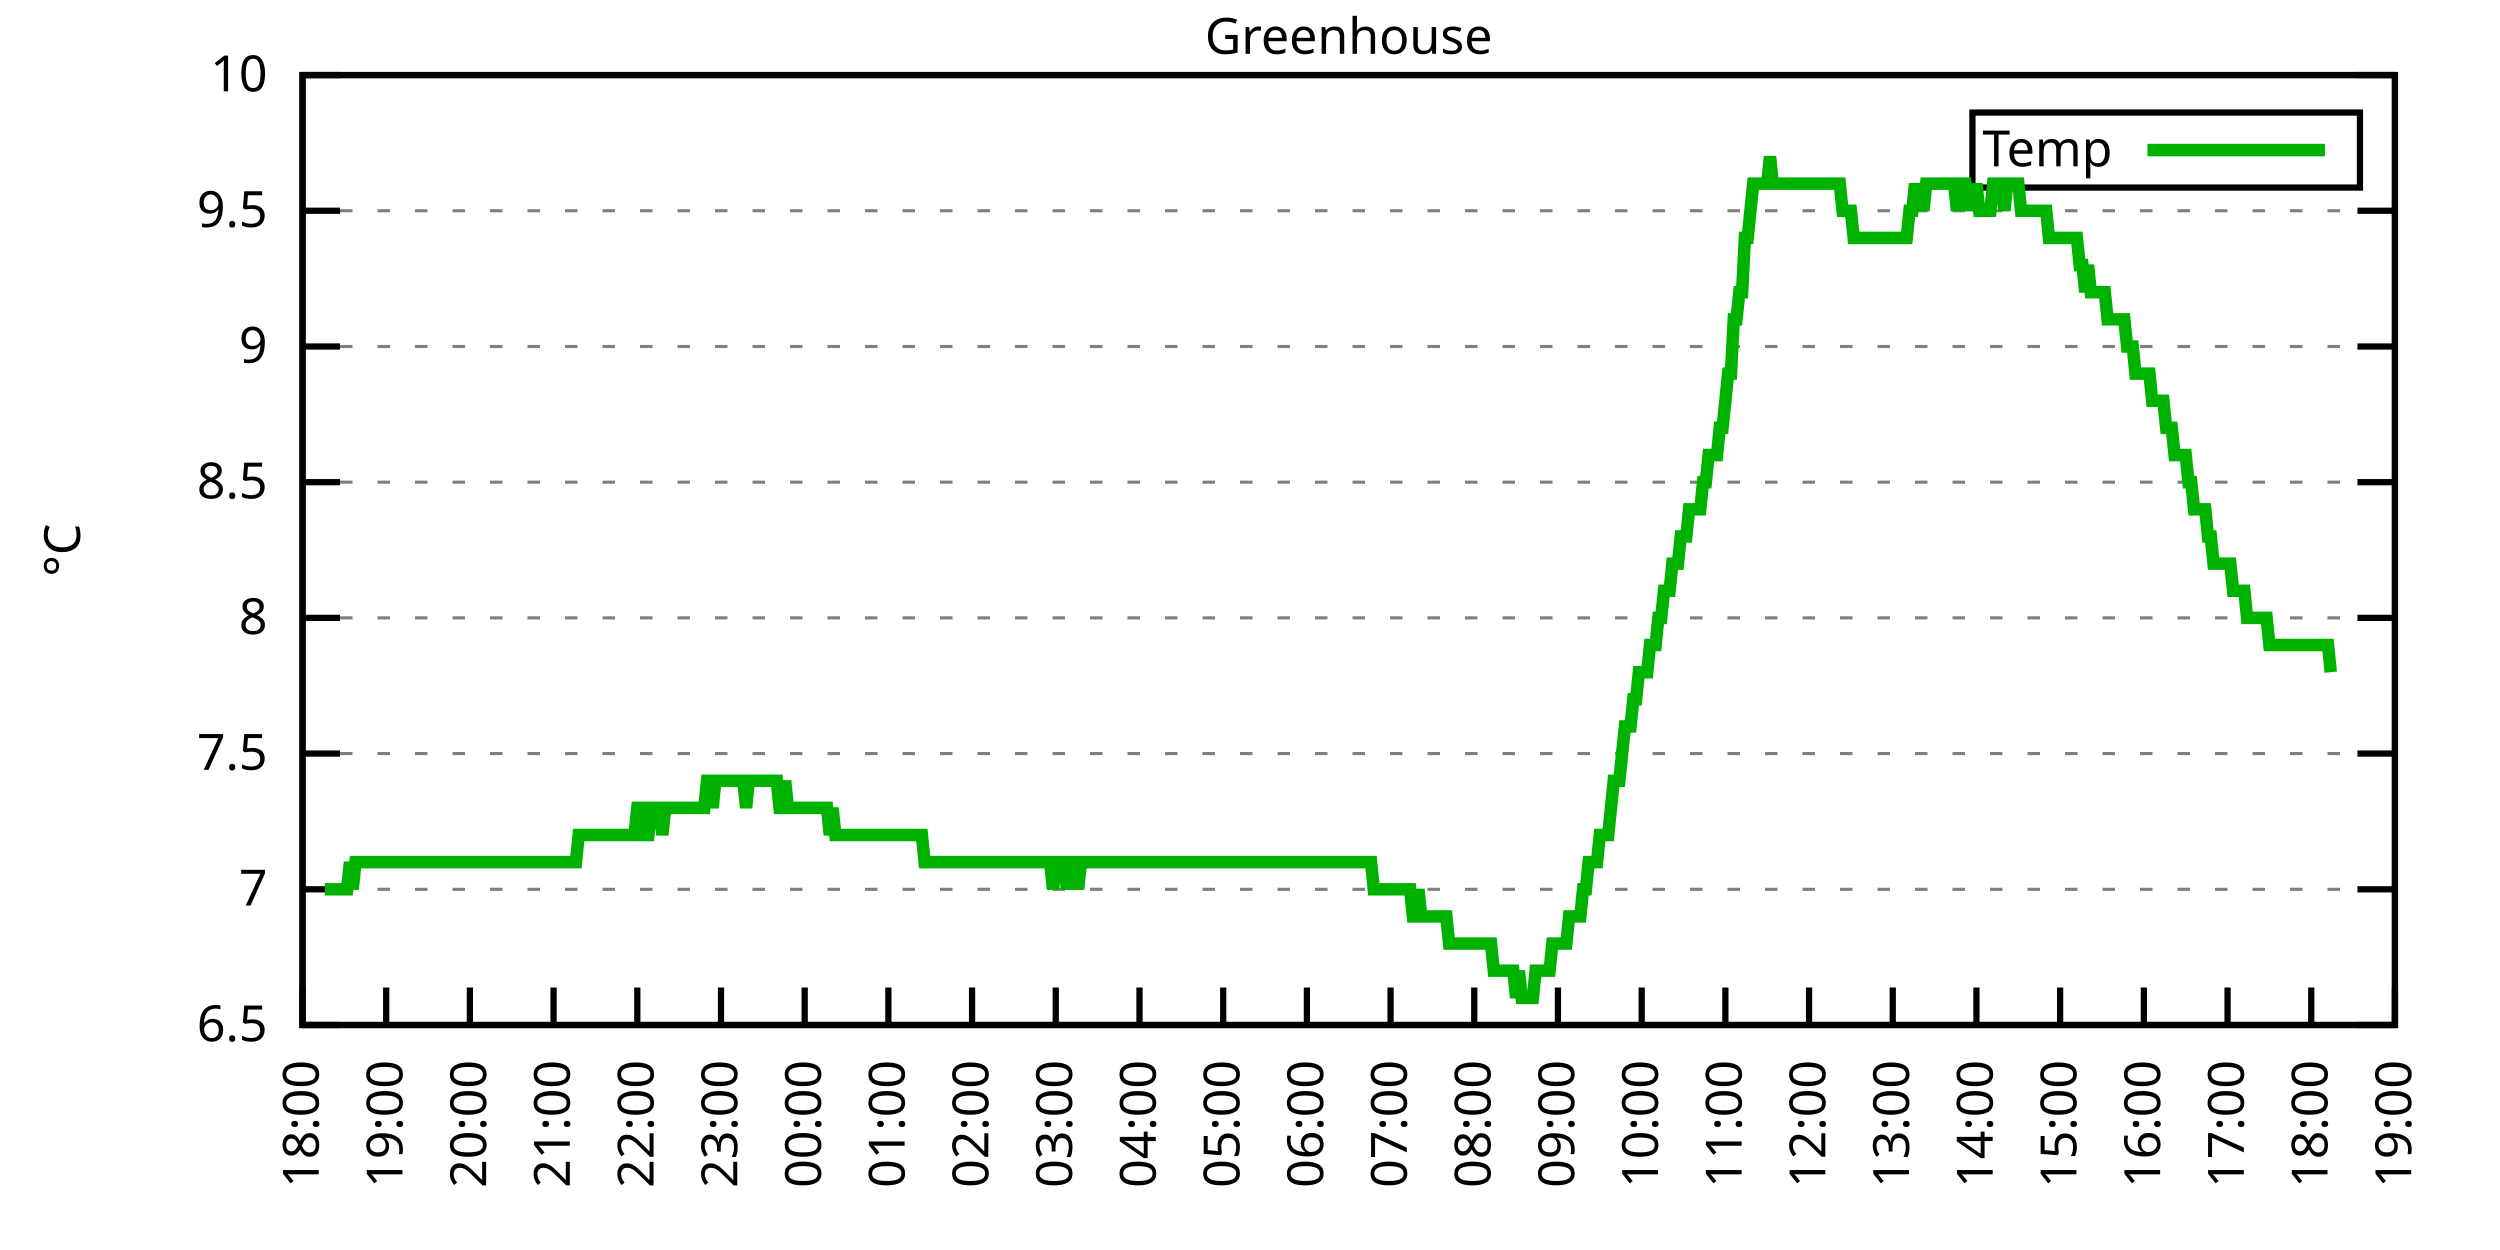
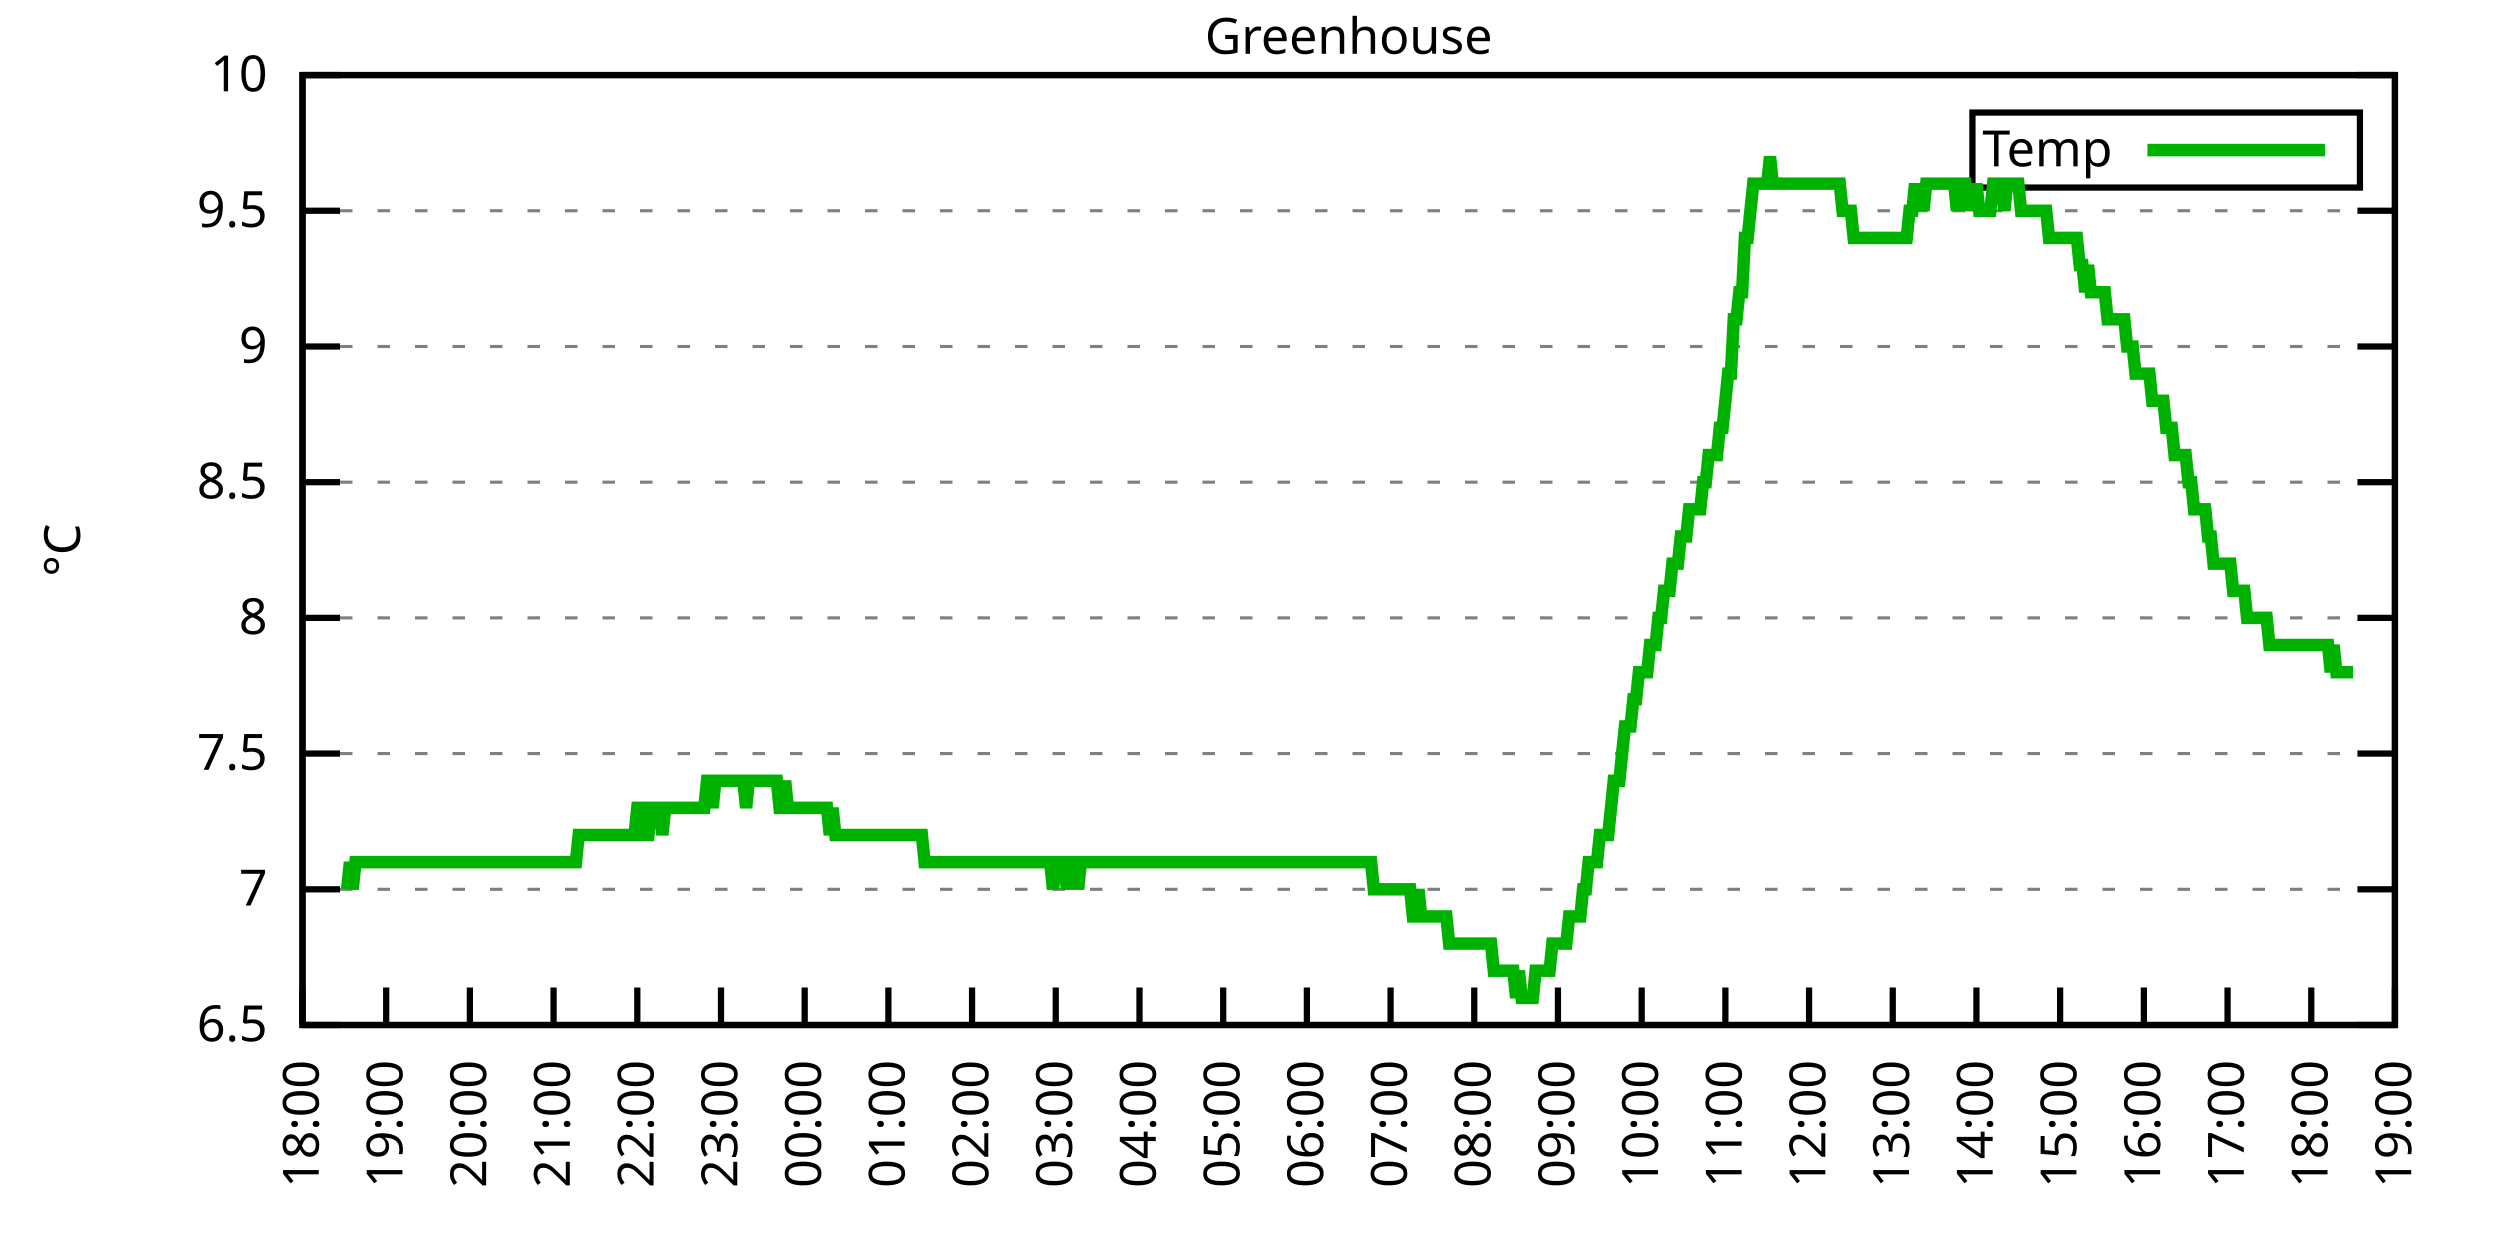
<svg xmlns="http://www.w3.org/2000/svg" xmlns:xlink="http://www.w3.org/1999/xlink" width="400" height="200" viewBox="0 0 400 200">
  <g id="gnuplot_canvas">
    <rect x="0" y="0" width="400" height="200" fill="none" />
    <defs>
      <circle id="gpDot" r="0.5" stroke-width="0.5" stroke="currentColor" />
      <path id="gpPt0" stroke-width="0.333" stroke="currentColor" d="M-1,0 h2 M0,-1 v2" />
      <path id="gpPt1" stroke-width="0.333" stroke="currentColor" d="M-1,-1 L1,1 M1,-1 L-1,1" />
      <path id="gpPt2" stroke-width="0.333" stroke="currentColor" d="M-1,0 L1,0 M0,-1 L0,1 M-1,-1 L1,1 M-1,1 L1,-1" />
      <rect id="gpPt3" stroke-width="0.333" stroke="currentColor" x="-1" y="-1" width="2" height="2" />
      <rect id="gpPt4" stroke-width="0.333" stroke="currentColor" fill="currentColor" x="-1" y="-1" width="2" height="2" />
      <circle id="gpPt5" stroke-width="0.333" stroke="currentColor" cx="0" cy="0" r="1" />
      <use xlink:href="#gpPt5" id="gpPt6" fill="currentColor" stroke="none" />
      <path id="gpPt7" stroke-width="0.333" stroke="currentColor" d="M0,-1.33 L-1.33,0.67 L1.33,0.67 z" />
      <use xlink:href="#gpPt7" id="gpPt8" fill="currentColor" stroke="none" />
      <use xlink:href="#gpPt7" id="gpPt9" stroke="currentColor" transform="rotate(180)" />
      <use xlink:href="#gpPt9" id="gpPt10" fill="currentColor" stroke="none" />
      <use xlink:href="#gpPt3" id="gpPt11" stroke="currentColor" transform="rotate(45)" />
      <use xlink:href="#gpPt11" id="gpPt12" fill="currentColor" stroke="none" />
      <path id="gpPt13" stroke-width="0.333" stroke="currentColor" d="M0,1.330 L1.265,0.411 L0.782,-1.067 L-0.782,-1.076 L-1.265,0.411 z" />
      <use xlink:href="#gpPt13" id="gpPt14" fill="currentColor" stroke="none" />
      <filter id="textbox" filterUnits="objectBoundingBox" x="0" y="0" height="1" width="1">
        <feFlood flood-color="white" flood-opacity="1" result="bgnd" />
        <feComposite in="SourceGraphic" in2="bgnd" operator="atop" />
      </filter>
      <filter id="greybox" filterUnits="objectBoundingBox" x="0" y="0" height="1" width="1">
        <feFlood flood-color="lightgrey" flood-opacity="1" result="grey" />
        <feComposite in="SourceGraphic" in2="grey" operator="atop" />
      </filter>
    </defs>
    <g fill="none" color="white" stroke="currentColor" stroke-width="1.00" stroke-linecap="butt" stroke-linejoin="miter">
</g>
    <g fill="none" color="black" stroke="currentColor" stroke-width="1.00" stroke-linecap="butt" stroke-linejoin="miter">
      <g stroke="none" shape-rendering="crispEdges">
        <polygon fill="rgb(255, 255, 255)" points="48.40,164.00 383.18,164.00 383.18,12.02 48.40,12.02 " />
      </g>
    </g>
    <g fill="none" color="black" stroke="currentColor" stroke-width="1.00" stroke-linecap="butt" stroke-linejoin="miter">
</g>
    <g fill="none" color="black" stroke="black" stroke-width="0.50" stroke-linecap="butt" stroke-linejoin="miter">
</g>
    <g fill="none" color="gray" stroke="currentColor" stroke-width="0.50" stroke-linecap="butt" stroke-linejoin="miter">
      <path stroke="gray" stroke-dasharray="2,4" class="gridline" d="M48.40,164.00 L383.19,164.00  " />
    </g>
    <g fill="none" color="gray" stroke="gray" stroke-width="1.00" stroke-linecap="butt" stroke-linejoin="miter">
</g>
    <g fill="none" color="black" stroke="currentColor" stroke-width="1.00" stroke-linecap="butt" stroke-linejoin="miter">
      <path stroke="black" d="M48.40,164.00 L54.40,164.00 M383.19,164.00 L377.19,164.00  " />
      <g transform="translate(42.80,166.60)" stroke="none" fill="black" font-family="Sans" font-size="8.00" text-anchor="end">
        <text>
          <tspan font-family="Sans"> 6.5</tspan>
        </text>
      </g>
    </g>
    <g fill="none" color="black" stroke="currentColor" stroke-width="1.00" stroke-linecap="butt" stroke-linejoin="miter">
</g>
    <g fill="none" color="black" stroke="black" stroke-width="0.50" stroke-linecap="butt" stroke-linejoin="miter">
</g>
    <g fill="none" color="gray" stroke="currentColor" stroke-width="0.50" stroke-linecap="butt" stroke-linejoin="miter">
      <path stroke="gray" stroke-dasharray="2,4" class="gridline" d="M48.40,142.29 L383.19,142.29  " />
    </g>
    <g fill="none" color="gray" stroke="gray" stroke-width="1.00" stroke-linecap="butt" stroke-linejoin="miter">
</g>
    <g fill="none" color="black" stroke="currentColor" stroke-width="1.00" stroke-linecap="butt" stroke-linejoin="miter">
      <path stroke="black" d="M48.40,142.29 L54.40,142.29 M383.19,142.29 L377.19,142.29  " />
      <g transform="translate(42.80,144.89)" stroke="none" fill="black" font-family="Sans" font-size="8.00" text-anchor="end">
        <text>
          <tspan font-family="Sans"> 7</tspan>
        </text>
      </g>
    </g>
    <g fill="none" color="black" stroke="currentColor" stroke-width="1.00" stroke-linecap="butt" stroke-linejoin="miter">
</g>
    <g fill="none" color="black" stroke="black" stroke-width="0.50" stroke-linecap="butt" stroke-linejoin="miter">
</g>
    <g fill="none" color="gray" stroke="currentColor" stroke-width="0.50" stroke-linecap="butt" stroke-linejoin="miter">
      <path stroke="gray" stroke-dasharray="2,4" class="gridline" d="M48.40,120.57 L383.19,120.57  " />
    </g>
    <g fill="none" color="gray" stroke="gray" stroke-width="1.00" stroke-linecap="butt" stroke-linejoin="miter">
</g>
    <g fill="none" color="black" stroke="currentColor" stroke-width="1.00" stroke-linecap="butt" stroke-linejoin="miter">
      <path stroke="black" d="M48.40,120.57 L54.40,120.57 M383.19,120.57 L377.19,120.57  " />
      <g transform="translate(42.80,123.17)" stroke="none" fill="black" font-family="Sans" font-size="8.00" text-anchor="end">
        <text>
          <tspan font-family="Sans"> 7.5</tspan>
        </text>
      </g>
    </g>
    <g fill="none" color="black" stroke="currentColor" stroke-width="1.00" stroke-linecap="butt" stroke-linejoin="miter">
</g>
    <g fill="none" color="black" stroke="black" stroke-width="0.50" stroke-linecap="butt" stroke-linejoin="miter">
</g>
    <g fill="none" color="gray" stroke="currentColor" stroke-width="0.50" stroke-linecap="butt" stroke-linejoin="miter">
      <path stroke="gray" stroke-dasharray="2,4" class="gridline" d="M48.40,98.86 L383.19,98.86  " />
    </g>
    <g fill="none" color="gray" stroke="gray" stroke-width="1.00" stroke-linecap="butt" stroke-linejoin="miter">
</g>
    <g fill="none" color="black" stroke="currentColor" stroke-width="1.00" stroke-linecap="butt" stroke-linejoin="miter">
      <path stroke="black" d="M48.40,98.86 L54.40,98.86 M383.19,98.86 L377.19,98.86  " />
      <g transform="translate(42.80,101.46)" stroke="none" fill="black" font-family="Sans" font-size="8.00" text-anchor="end">
        <text>
          <tspan font-family="Sans"> 8</tspan>
        </text>
      </g>
    </g>
    <g fill="none" color="black" stroke="currentColor" stroke-width="1.00" stroke-linecap="butt" stroke-linejoin="miter">
</g>
    <g fill="none" color="black" stroke="black" stroke-width="0.50" stroke-linecap="butt" stroke-linejoin="miter">
</g>
    <g fill="none" color="gray" stroke="currentColor" stroke-width="0.50" stroke-linecap="butt" stroke-linejoin="miter">
      <path stroke="gray" stroke-dasharray="2,4" class="gridline" d="M48.40,77.15 L383.19,77.15  " />
    </g>
    <g fill="none" color="gray" stroke="gray" stroke-width="1.00" stroke-linecap="butt" stroke-linejoin="miter">
</g>
    <g fill="none" color="black" stroke="currentColor" stroke-width="1.00" stroke-linecap="butt" stroke-linejoin="miter">
      <path stroke="black" d="M48.40,77.15 L54.40,77.15 M383.19,77.15 L377.19,77.15  " />
      <g transform="translate(42.80,79.75)" stroke="none" fill="black" font-family="Sans" font-size="8.00" text-anchor="end">
        <text>
          <tspan font-family="Sans"> 8.5</tspan>
        </text>
      </g>
    </g>
    <g fill="none" color="black" stroke="currentColor" stroke-width="1.00" stroke-linecap="butt" stroke-linejoin="miter">
</g>
    <g fill="none" color="black" stroke="black" stroke-width="0.50" stroke-linecap="butt" stroke-linejoin="miter">
</g>
    <g fill="none" color="gray" stroke="currentColor" stroke-width="0.50" stroke-linecap="butt" stroke-linejoin="miter">
      <path stroke="gray" stroke-dasharray="2,4" class="gridline" d="M48.40,55.44 L383.19,55.44  " />
    </g>
    <g fill="none" color="gray" stroke="gray" stroke-width="1.00" stroke-linecap="butt" stroke-linejoin="miter">
</g>
    <g fill="none" color="black" stroke="currentColor" stroke-width="1.00" stroke-linecap="butt" stroke-linejoin="miter">
      <path stroke="black" d="M48.40,55.44 L54.40,55.44 M383.19,55.44 L377.19,55.44  " />
      <g transform="translate(42.80,58.04)" stroke="none" fill="black" font-family="Sans" font-size="8.00" text-anchor="end">
        <text>
          <tspan font-family="Sans"> 9</tspan>
        </text>
      </g>
    </g>
    <g fill="none" color="black" stroke="currentColor" stroke-width="1.00" stroke-linecap="butt" stroke-linejoin="miter">
</g>
    <g fill="none" color="black" stroke="black" stroke-width="0.50" stroke-linecap="butt" stroke-linejoin="miter">
</g>
    <g fill="none" color="gray" stroke="currentColor" stroke-width="0.50" stroke-linecap="butt" stroke-linejoin="miter">
      <path stroke="gray" stroke-dasharray="2,4" class="gridline" d="M48.40,33.72 L383.19,33.72  " />
    </g>
    <g fill="none" color="gray" stroke="gray" stroke-width="1.00" stroke-linecap="butt" stroke-linejoin="miter">
</g>
    <g fill="none" color="black" stroke="currentColor" stroke-width="1.00" stroke-linecap="butt" stroke-linejoin="miter">
      <path stroke="black" d="M48.40,33.72 L54.40,33.72 M383.19,33.72 L377.19,33.72  " />
      <g transform="translate(42.80,36.32)" stroke="none" fill="black" font-family="Sans" font-size="8.00" text-anchor="end">
        <text>
          <tspan font-family="Sans"> 9.5</tspan>
        </text>
      </g>
    </g>
    <g fill="none" color="black" stroke="currentColor" stroke-width="1.00" stroke-linecap="butt" stroke-linejoin="miter">
</g>
    <g fill="none" color="black" stroke="black" stroke-width="0.50" stroke-linecap="butt" stroke-linejoin="miter">
</g>
    <g fill="none" color="gray" stroke="currentColor" stroke-width="0.50" stroke-linecap="butt" stroke-linejoin="miter">
      <path stroke="gray" stroke-dasharray="2,4" class="gridline" d="M48.40,12.01 L383.19,12.01  " />
    </g>
    <g fill="none" color="gray" stroke="gray" stroke-width="1.00" stroke-linecap="butt" stroke-linejoin="miter">
</g>
    <g fill="none" color="black" stroke="currentColor" stroke-width="1.00" stroke-linecap="butt" stroke-linejoin="miter">
      <path stroke="black" d="M48.40,12.01 L54.40,12.01 M383.19,12.01 L377.19,12.01  " />
      <g transform="translate(42.80,14.61)" stroke="none" fill="black" font-family="Sans" font-size="8.00" text-anchor="end">
        <text>
          <tspan font-family="Sans"> 10</tspan>
        </text>
      </g>
    </g>
    <g fill="none" color="black" stroke="currentColor" stroke-width="1.00" stroke-linecap="butt" stroke-linejoin="miter">
      <path stroke="black" d="M48.40,164.00 L48.40,158.00  " />
      <g transform="translate(51.00,169.60) rotate(270.00)" stroke="none" fill="black" font-family="Sans" font-size="8.00" text-anchor="end">
        <text>
          <tspan font-family="Sans">18:00</tspan>
        </text>
      </g>
    </g>
    <g fill="none" color="black" stroke="currentColor" stroke-width="1.00" stroke-linecap="butt" stroke-linejoin="miter">
      <path stroke="black" d="M61.79,164.00 L61.79,158.00  " />
      <g transform="translate(64.39,169.60) rotate(270.00)" stroke="none" fill="black" font-family="Sans" font-size="8.00" text-anchor="end">
        <text>
          <tspan font-family="Sans">19:00</tspan>
        </text>
      </g>
    </g>
    <g fill="none" color="black" stroke="currentColor" stroke-width="1.00" stroke-linecap="butt" stroke-linejoin="miter">
      <path stroke="black" d="M75.18,164.00 L75.18,158.00  " />
      <g transform="translate(77.78,169.60) rotate(270.00)" stroke="none" fill="black" font-family="Sans" font-size="8.00" text-anchor="end">
        <text>
          <tspan font-family="Sans">20:00</tspan>
        </text>
      </g>
    </g>
    <g fill="none" color="black" stroke="currentColor" stroke-width="1.00" stroke-linecap="butt" stroke-linejoin="miter">
      <path stroke="black" d="M88.57,164.00 L88.57,158.00  " />
      <g transform="translate(91.17,169.60) rotate(270.00)" stroke="none" fill="black" font-family="Sans" font-size="8.00" text-anchor="end">
        <text>
          <tspan font-family="Sans">21:00</tspan>
        </text>
      </g>
    </g>
    <g fill="none" color="black" stroke="currentColor" stroke-width="1.00" stroke-linecap="butt" stroke-linejoin="miter">
      <path stroke="black" d="M101.97,164.00 L101.97,158.00  " />
      <g transform="translate(104.57,169.60) rotate(270.00)" stroke="none" fill="black" font-family="Sans" font-size="8.00" text-anchor="end">
        <text>
          <tspan font-family="Sans">22:00</tspan>
        </text>
      </g>
    </g>
    <g fill="none" color="black" stroke="currentColor" stroke-width="1.00" stroke-linecap="butt" stroke-linejoin="miter">
      <path stroke="black" d="M115.36,164.00 L115.36,158.00  " />
      <g transform="translate(117.96,169.60) rotate(270.00)" stroke="none" fill="black" font-family="Sans" font-size="8.00" text-anchor="end">
        <text>
          <tspan font-family="Sans">23:00</tspan>
        </text>
      </g>
    </g>
    <g fill="none" color="black" stroke="currentColor" stroke-width="1.00" stroke-linecap="butt" stroke-linejoin="miter">
      <path stroke="black" d="M128.75,164.00 L128.75,158.00  " />
      <g transform="translate(131.35,169.60) rotate(270.00)" stroke="none" fill="black" font-family="Sans" font-size="8.00" text-anchor="end">
        <text>
          <tspan font-family="Sans">00:00</tspan>
        </text>
      </g>
    </g>
    <g fill="none" color="black" stroke="currentColor" stroke-width="1.00" stroke-linecap="butt" stroke-linejoin="miter">
      <path stroke="black" d="M142.14,164.00 L142.14,158.00  " />
      <g transform="translate(144.74,169.60) rotate(270.00)" stroke="none" fill="black" font-family="Sans" font-size="8.00" text-anchor="end">
        <text>
          <tspan font-family="Sans">01:00</tspan>
        </text>
      </g>
    </g>
    <g fill="none" color="black" stroke="currentColor" stroke-width="1.00" stroke-linecap="butt" stroke-linejoin="miter">
      <path stroke="black" d="M155.53,164.00 L155.53,158.00  " />
      <g transform="translate(158.13,169.60) rotate(270.00)" stroke="none" fill="black" font-family="Sans" font-size="8.00" text-anchor="end">
        <text>
          <tspan font-family="Sans">02:00</tspan>
        </text>
      </g>
    </g>
    <g fill="none" color="black" stroke="currentColor" stroke-width="1.00" stroke-linecap="butt" stroke-linejoin="miter">
      <path stroke="black" d="M168.92,164.00 L168.92,158.00  " />
      <g transform="translate(171.52,169.60) rotate(270.00)" stroke="none" fill="black" font-family="Sans" font-size="8.00" text-anchor="end">
        <text>
          <tspan font-family="Sans">03:00</tspan>
        </text>
      </g>
    </g>
    <g fill="none" color="black" stroke="currentColor" stroke-width="1.00" stroke-linecap="butt" stroke-linejoin="miter">
      <path stroke="black" d="M182.32,164.00 L182.32,158.00  " />
      <g transform="translate(184.92,169.60) rotate(270.00)" stroke="none" fill="black" font-family="Sans" font-size="8.00" text-anchor="end">
        <text>
          <tspan font-family="Sans">04:00</tspan>
        </text>
      </g>
    </g>
    <g fill="none" color="black" stroke="currentColor" stroke-width="1.00" stroke-linecap="butt" stroke-linejoin="miter">
      <path stroke="black" d="M195.71,164.00 L195.71,158.00  " />
      <g transform="translate(198.31,169.60) rotate(270.00)" stroke="none" fill="black" font-family="Sans" font-size="8.00" text-anchor="end">
        <text>
          <tspan font-family="Sans">05:00</tspan>
        </text>
      </g>
    </g>
    <g fill="none" color="black" stroke="currentColor" stroke-width="1.00" stroke-linecap="butt" stroke-linejoin="miter">
      <path stroke="black" d="M209.10,164.00 L209.10,158.00  " />
      <g transform="translate(211.70,169.60) rotate(270.00)" stroke="none" fill="black" font-family="Sans" font-size="8.00" text-anchor="end">
        <text>
          <tspan font-family="Sans">06:00</tspan>
        </text>
      </g>
    </g>
    <g fill="none" color="black" stroke="currentColor" stroke-width="1.00" stroke-linecap="butt" stroke-linejoin="miter">
      <path stroke="black" d="M222.49,164.00 L222.49,158.00  " />
      <g transform="translate(225.09,169.60) rotate(270.00)" stroke="none" fill="black" font-family="Sans" font-size="8.00" text-anchor="end">
        <text>
          <tspan font-family="Sans">07:00</tspan>
        </text>
      </g>
    </g>
    <g fill="none" color="black" stroke="currentColor" stroke-width="1.00" stroke-linecap="butt" stroke-linejoin="miter">
      <path stroke="black" d="M235.88,164.00 L235.88,158.00  " />
      <g transform="translate(238.48,169.60) rotate(270.00)" stroke="none" fill="black" font-family="Sans" font-size="8.00" text-anchor="end">
        <text>
          <tspan font-family="Sans">08:00</tspan>
        </text>
      </g>
    </g>
    <g fill="none" color="black" stroke="currentColor" stroke-width="1.00" stroke-linecap="butt" stroke-linejoin="miter">
      <path stroke="black" d="M249.27,164.00 L249.27,158.00  " />
      <g transform="translate(251.87,169.60) rotate(270.00)" stroke="none" fill="black" font-family="Sans" font-size="8.00" text-anchor="end">
        <text>
          <tspan font-family="Sans">09:00</tspan>
        </text>
      </g>
    </g>
    <g fill="none" color="black" stroke="currentColor" stroke-width="1.00" stroke-linecap="butt" stroke-linejoin="miter">
      <path stroke="black" d="M262.67,164.00 L262.67,158.00  " />
      <g transform="translate(265.27,169.60) rotate(270.00)" stroke="none" fill="black" font-family="Sans" font-size="8.00" text-anchor="end">
        <text>
          <tspan font-family="Sans">10:00</tspan>
        </text>
      </g>
    </g>
    <g fill="none" color="black" stroke="currentColor" stroke-width="1.00" stroke-linecap="butt" stroke-linejoin="miter">
      <path stroke="black" d="M276.06,164.00 L276.06,158.00  " />
      <g transform="translate(278.66,169.60) rotate(270.00)" stroke="none" fill="black" font-family="Sans" font-size="8.00" text-anchor="end">
        <text>
          <tspan font-family="Sans">11:00</tspan>
        </text>
      </g>
    </g>
    <g fill="none" color="black" stroke="currentColor" stroke-width="1.00" stroke-linecap="butt" stroke-linejoin="miter">
      <path stroke="black" d="M289.45,164.00 L289.45,158.00  " />
      <g transform="translate(292.05,169.60) rotate(270.00)" stroke="none" fill="black" font-family="Sans" font-size="8.00" text-anchor="end">
        <text>
          <tspan font-family="Sans">12:00</tspan>
        </text>
      </g>
    </g>
    <g fill="none" color="black" stroke="currentColor" stroke-width="1.00" stroke-linecap="butt" stroke-linejoin="miter">
      <path stroke="black" d="M302.84,164.00 L302.84,158.00  " />
      <g transform="translate(305.44,169.60) rotate(270.00)" stroke="none" fill="black" font-family="Sans" font-size="8.00" text-anchor="end">
        <text>
          <tspan font-family="Sans">13:00</tspan>
        </text>
      </g>
    </g>
    <g fill="none" color="black" stroke="currentColor" stroke-width="1.00" stroke-linecap="butt" stroke-linejoin="miter">
      <path stroke="black" d="M316.23,164.00 L316.23,158.00  " />
      <g transform="translate(318.83,169.60) rotate(270.00)" stroke="none" fill="black" font-family="Sans" font-size="8.00" text-anchor="end">
        <text>
          <tspan font-family="Sans">14:00</tspan>
        </text>
      </g>
    </g>
    <g fill="none" color="black" stroke="currentColor" stroke-width="1.00" stroke-linecap="butt" stroke-linejoin="miter">
      <path stroke="black" d="M329.62,164.00 L329.62,158.00  " />
      <g transform="translate(332.22,169.60) rotate(270.00)" stroke="none" fill="black" font-family="Sans" font-size="8.00" text-anchor="end">
        <text>
          <tspan font-family="Sans">15:00</tspan>
        </text>
      </g>
    </g>
    <g fill="none" color="black" stroke="currentColor" stroke-width="1.00" stroke-linecap="butt" stroke-linejoin="miter">
      <path stroke="black" d="M343.02,164.00 L343.02,158.00  " />
      <g transform="translate(345.62,169.60) rotate(270.00)" stroke="none" fill="black" font-family="Sans" font-size="8.00" text-anchor="end">
        <text>
          <tspan font-family="Sans">16:00</tspan>
        </text>
      </g>
    </g>
    <g fill="none" color="black" stroke="currentColor" stroke-width="1.00" stroke-linecap="butt" stroke-linejoin="miter">
      <path stroke="black" d="M356.41,164.00 L356.41,158.00  " />
      <g transform="translate(359.01,169.60) rotate(270.00)" stroke="none" fill="black" font-family="Sans" font-size="8.00" text-anchor="end">
        <text>
          <tspan font-family="Sans">17:00</tspan>
        </text>
      </g>
    </g>
    <g fill="none" color="black" stroke="currentColor" stroke-width="1.00" stroke-linecap="butt" stroke-linejoin="miter">
      <path stroke="black" d="M369.80,164.00 L369.80,158.00  " />
      <g transform="translate(372.40,169.60) rotate(270.00)" stroke="none" fill="black" font-family="Sans" font-size="8.00" text-anchor="end">
        <text>
          <tspan font-family="Sans">18:00</tspan>
        </text>
      </g>
    </g>
    <g fill="none" color="black" stroke="currentColor" stroke-width="1.00" stroke-linecap="butt" stroke-linejoin="miter">
      <path stroke="black" d="M383.19,164.00 L383.19,158.00  " />
      <g transform="translate(385.79,169.60) rotate(270.00)" stroke="none" fill="black" font-family="Sans" font-size="8.00" text-anchor="end">
        <text>
          <tspan font-family="Sans">19:00</tspan>
        </text>
      </g>
    </g>
    <g fill="none" color="black" stroke="currentColor" stroke-width="1.00" stroke-linecap="butt" stroke-linejoin="miter">
</g>
    <g fill="none" color="black" stroke="currentColor" stroke-width="1.00" stroke-linecap="butt" stroke-linejoin="miter">
      <path stroke="black" d="M48.40,12.01 L48.40,164.00 L383.19,164.00 L383.19,12.01 L48.40,12.01 Z  " />
    </g>
    <g fill="none" color="black" stroke="currentColor" stroke-width="1.00" stroke-linecap="butt" stroke-linejoin="miter">
</g>
    <g fill="none" color="black" stroke="currentColor" stroke-width="1.00" stroke-linecap="butt" stroke-linejoin="miter">
      <path stroke="black" d="M315.59,30.01 L315.59,18.01 L377.59,18.01 L377.59,30.01 L315.59,30.01 Z  " />
    </g>
    <g id="Greenhouse_plot_1">
      <g fill="none" color="white" stroke="black" stroke-width="2.00" stroke-linecap="butt" stroke-linejoin="miter">
</g>
      <g fill="none" color="black" stroke="currentColor" stroke-width="2.00" stroke-linecap="butt" stroke-linejoin="miter">
        <g transform="translate(337.99,26.61)" stroke="none" fill="black" font-family="Sans" font-size="8.00" text-anchor="end">
          <text>
            <tspan font-family="Sans">Temp</tspan>
          </text>
        </g>
      </g>
      <g fill="none" color="black" stroke="currentColor" stroke-width="2.00" stroke-linecap="butt" stroke-linejoin="miter">
-         <path stroke="rgb(  0, 178,   0)" d="M343.59,24.01 L371.99,24.01 M51.97,142.29 L52.42,142.29 L52.86,142.29 L53.31,142.29 L53.76,142.29 L54.20,142.29   L54.65,142.29 L55.10,142.29 L55.54,142.29 L55.99,137.94 L56.43,142.29 L56.88,137.94 L57.33,137.94 L57.77,137.94   L58.22,137.94 L58.67,137.94 L59.11,137.94 L59.56,137.94 L60.01,137.94 L60.45,137.94 L60.90,137.94 L61.35,137.94   L61.79,137.94 L62.24,137.94 L62.68,137.94 L63.13,137.94 L63.58,137.94 L64.02,137.94 L64.47,137.94 L64.92,137.94   L65.36,137.94 L65.81,137.94 L66.26,137.94 L66.70,137.94 L67.15,137.94 L67.59,137.94 L68.04,137.94 L68.49,137.94   L68.93,137.94 L69.38,137.94 L69.83,137.94 L70.27,137.94 L70.72,137.94 L71.17,137.94 L71.61,137.94 L72.06,137.94   L72.50,137.94 L72.95,137.94 L73.40,137.94 L73.84,137.94 L74.29,137.94 L74.74,137.94 L75.18,137.94 L75.63,137.94   L76.08,137.94 L76.52,137.94 L76.97,137.94 L77.42,137.94 L77.86,137.94 L78.31,137.94 L78.75,137.94 L79.20,137.94   L79.65,137.94 L80.09,137.94 L80.54,137.94 L80.99,137.94 L81.43,137.94 L81.88,137.94 L82.33,137.94 L82.77,137.94   L83.22,137.94 L83.66,137.94 L84.11,137.94 L84.56,137.94 L85.00,137.94 L85.45,137.94 L85.90,137.94 L86.34,137.94   L86.79,137.94 L87.24,137.94 L87.68,137.94 L88.13,137.94 L88.57,137.94 L89.02,137.94 L89.47,137.94 L89.91,137.94   L90.36,137.94 L90.81,137.94 L91.25,137.94 L91.70,137.94 L92.15,137.94 L92.59,133.60 L93.04,133.60 L93.49,133.60   L93.93,133.60 L94.38,133.60 L94.82,133.60 L95.27,133.60 L95.72,133.60 L96.16,133.60 L96.61,133.60 L97.06,133.60   L97.50,133.60 L97.95,133.60 L98.40,133.60 L98.84,133.60 L99.29,133.60 L99.73,133.60 L100.18,133.60 L100.63,133.60   L101.07,133.60 L101.52,133.60 L101.97,129.26 L102.41,129.26 L102.86,133.60 L103.31,133.60 L103.75,133.60 L104.20,129.26   L104.64,129.26 L105.09,129.26 L105.54,129.26 L105.98,133.60 L106.43,129.26 L106.88,129.26 L107.32,129.26 L107.77,129.26   L108.22,129.26 L108.66,129.26 L109.11,129.26 L109.55,129.26 L110.00,129.26 L110.45,129.26 L110.89,129.26 L111.34,129.26   L111.79,129.26 L112.23,129.26 L112.68,129.26 L113.13,124.92 L113.57,124.92 L114.02,129.26 L114.47,124.92 L114.91,124.92   L115.36,124.92 L115.80,124.92 L116.25,124.92 L116.70,124.92 L117.14,124.92 L117.59,124.92 L118.04,124.92 L118.48,124.92   L118.93,124.92 L119.38,129.26 L119.82,124.92 L120.27,124.92 L120.71,124.92 L121.16,124.92 L121.61,124.92 L122.05,124.92   L122.50,124.92 L122.95,124.92 L123.39,124.92 L123.84,124.92 L124.29,124.92 L124.73,129.26 L125.18,129.26 L125.62,124.92   L126.07,129.26 L126.52,129.26 L126.96,129.26 L127.41,129.26 L127.86,129.26 L128.30,129.26 L128.75,129.26 L129.20,129.26   L129.64,129.26 L130.09,129.26 L130.54,129.26 L130.98,129.26 L131.43,129.26 L131.87,129.26 L132.32,129.26 L132.77,133.60   L133.21,129.26 L133.66,133.60 L134.11,133.60 L134.55,133.60 L135.00,133.60 L135.45,133.60 L135.89,133.60 L136.34,133.60   L136.78,133.60 L137.23,133.60 L137.68,133.60 L138.12,133.60 L138.57,133.60 L139.02,133.60 L139.46,133.60 L139.91,133.60   L140.36,133.60 L140.80,133.60 L141.25,133.60 L141.69,133.60 L142.14,133.60 L142.59,133.60 L143.03,133.60 L143.48,133.60   L143.93,133.60 L144.37,133.60 L144.82,133.60 L145.27,133.60 L145.71,133.60 L146.16,133.60 L146.61,133.60 L147.05,133.60   L147.50,133.60 L147.94,137.94 L148.39,137.94 L148.84,137.94 L149.28,137.94 L149.73,137.94 L150.18,137.94 L150.62,137.94   L151.07,137.94 L151.52,137.94 L151.96,137.94 L152.41,137.94 L152.85,137.94 L153.30,137.94 L153.75,137.94 L154.19,137.94   L154.64,137.94 L155.09,137.94 L155.53,137.94 L155.98,137.94 L156.43,137.94 L156.87,137.94 L157.32,137.94 L157.76,137.94   L158.21,137.94 L158.66,137.94 L159.10,137.94 L159.55,137.94 L160.00,137.94 L160.44,137.94 L160.89,137.94 L161.34,137.94   L161.78,137.94 L162.23,137.94 L162.67,137.94 L163.12,137.94 L163.57,137.94 L164.01,137.94 L164.46,137.94 L164.91,137.94   L165.35,137.94 L165.80,137.94 L166.25,137.94 L166.69,137.94 L167.14,137.94 L167.59,137.94 L168.03,137.94 L168.48,142.29   L168.92,137.94 L169.37,137.94 L169.82,137.94 L170.26,137.94 L170.71,142.29 L171.16,137.94 L171.60,137.94 L172.05,137.94   L172.50,142.29 L172.94,137.94 L173.39,137.94 L173.83,137.94 L174.28,137.94 L174.73,137.94 L175.17,137.94 L175.62,137.94   L176.07,137.94 L176.51,137.94 L176.96,137.94 L177.41,137.94 L177.85,137.94 L178.30,137.94 L178.74,137.94 L179.19,137.94   L179.64,137.94 L180.08,137.94 L180.53,137.94 L180.98,137.94 L181.42,137.94 L181.87,137.94 L182.32,137.94 L182.76,137.94   L183.21,137.94 L183.66,137.94 L184.10,137.94 L184.55,137.94 L184.99,137.94 L185.44,137.94 L185.89,137.94 L186.33,137.94   L186.78,137.94 L187.23,137.94 L187.67,137.94 L188.12,137.94 L188.57,137.94 L189.01,137.94 L189.46,137.94 L189.90,137.94   L190.35,137.94 L190.80,137.94 L191.24,137.94 L191.69,137.94 L192.14,137.94 L192.58,137.94 L193.03,137.94 L193.48,137.94   L193.92,137.94 L194.37,137.94 L194.81,137.94 L195.26,137.94 L195.71,137.94 L196.15,137.94 L196.60,137.94 L197.05,137.94   L197.49,137.94 L197.94,137.94 L198.39,137.94 L198.83,137.94 L199.28,137.94 L199.73,137.94 L200.17,137.94 L200.62,137.94   L201.06,137.94 L201.51,137.94 L201.96,137.94 L202.40,137.94 L202.85,137.94 L203.30,137.94 L203.74,137.94 L204.19,137.94   L204.64,137.94 L205.08,137.94 L205.53,137.94 L205.97,137.94 L206.42,137.94 L206.87,137.94 L207.31,137.94 L207.76,137.94   L208.21,137.94 L208.65,137.94 L209.10,137.94 L209.55,137.94 L209.99,137.94 L210.44,137.94 L210.88,137.94 L211.33,137.94   L211.78,137.94 L212.22,137.94 L212.67,137.94 L213.12,137.94 L213.56,137.94 L214.01,137.94 L214.46,137.94 L214.90,137.94   L215.35,137.94 L215.80,137.94 L216.24,137.94 L216.69,137.94 L217.13,137.94 L217.58,137.94 L218.03,137.94 L218.47,137.94   L218.92,137.94 L219.37,137.94 L219.81,142.29 L220.26,142.29 L220.71,142.29 L221.15,142.29 L221.60,142.29 L222.04,142.29   L222.49,142.29 L222.94,142.29 L223.38,142.29 L223.83,142.29 L224.28,142.29 L224.72,142.29 L225.17,142.29 L225.62,142.29   L226.06,146.63 L226.51,146.63 L226.95,142.29 L227.40,146.63 L227.85,146.63 L228.29,146.63 L228.74,146.63 L229.19,146.63   L229.63,146.63 L230.08,146.63 L230.53,146.63 L230.97,146.63 L231.42,146.63 L231.86,150.97 L232.31,150.97 L232.76,150.97   L233.20,150.97 L233.65,150.97 L234.10,150.97 L234.54,150.97 L234.99,150.97 L235.44,150.97 L235.88,150.97 L236.33,150.97   L236.78,150.97 L237.22,150.97 L237.67,150.97 L238.11,150.97 L238.56,150.97 L239.01,155.31 L239.45,155.31 L239.90,155.31   L240.35,155.31 L240.79,155.31 L241.24,155.31 L241.69,155.31 L242.13,155.31 L242.58,159.66 L243.02,155.31 L243.47,159.66   L243.92,159.66 L244.36,159.66 L244.81,159.66 L245.26,159.66 L245.70,155.31 L246.15,155.31 L246.60,155.31 L247.04,155.31   L247.49,155.31 L247.93,155.31 L248.38,150.97 L248.83,150.97 L249.27,150.97 L249.72,150.97 L250.17,150.97 L250.61,150.97   L251.06,146.63 L251.51,146.63 L251.95,146.63 L252.40,146.63 L252.85,146.63 L253.29,142.29 L253.74,142.29 L254.18,137.94   L254.63,137.94 L255.08,137.94 L255.52,137.94 L255.97,133.60 L256.42,133.60 L256.86,133.60 L257.31,133.60 L257.76,129.26   L258.20,124.92 L258.65,124.92 L259.09,124.92 L259.54,120.57 L259.99,116.23 L260.43,116.23 L260.88,116.23 L261.33,111.89   L261.77,111.89 L262.22,107.55 L262.67,107.55 L263.11,107.55 L263.56,107.55 L264.00,103.20 L264.45,103.20 L264.90,103.20   L265.34,98.86 L265.79,98.86 L266.24,94.52 L266.68,94.52 L267.13,94.52 L267.58,90.18 L268.02,90.18 L268.47,90.18   L268.92,85.83 L269.36,85.83 L269.81,85.83 L270.25,81.49 L270.70,81.49 L271.15,81.49 L271.59,81.49 L272.04,81.49   L272.49,77.15 L272.93,77.15 L273.38,72.81 L273.83,72.81 L274.27,72.81 L274.72,72.81 L275.16,68.46 L275.61,68.46   L276.06,64.12 L276.50,59.78 L276.95,59.78 L277.40,51.09 L277.84,51.09 L278.29,46.75 L278.74,46.75 L279.18,38.07   L279.63,38.07 L280.07,33.72 L280.52,29.38 L280.97,29.38 L281.41,29.38 L281.86,29.38 L282.31,29.38 L282.75,29.38   L283.20,25.04 L283.65,29.38 L284.09,29.38 L284.54,29.38 L284.98,29.38 L285.43,29.38 L285.88,29.38 L286.32,29.38   L286.77,29.38 L287.22,29.38 L287.66,29.38 L288.11,29.38 L288.56,29.38 L289.00,29.38 L289.45,29.38 L289.90,29.38   L290.34,29.38 L290.79,29.38 L291.23,29.38 L291.68,29.38 L292.13,29.38 L292.57,29.38 L293.02,29.38 L293.47,29.38   L293.91,29.38 L294.36,29.38 L294.81,33.72 L295.25,33.72 L295.70,33.72 L296.14,33.72 L296.59,38.07 L297.04,38.07   L297.48,38.07 L297.93,38.07 L298.38,38.07 L298.82,38.07 L299.27,38.07 L299.72,38.07 L300.16,38.07 L300.61,38.07   L301.05,38.07 L301.50,38.07 L301.95,38.07 L302.39,38.07 L302.84,38.07 L303.29,38.07 L303.73,38.07 L304.18,38.07   L304.63,38.07 L305.07,38.07 L305.52,33.72 L305.97,33.72 L306.41,29.38 L306.86,33.72 L307.30,29.38 L307.75,33.72   L308.20,29.38 L308.64,29.38 L309.09,29.38 L309.54,29.38 L309.98,29.38 L310.43,29.38 L310.88,29.38 L311.32,29.38   L311.77,29.38 L312.21,29.38 L312.66,29.38 L313.11,33.72 L313.55,29.38 L314.00,29.38 L314.45,29.38 L314.89,33.72   L315.34,29.38 L315.79,33.72 L316.23,29.38 L316.68,33.72 L317.12,33.72 L317.57,33.72 L318.02,33.72 L318.46,33.72   L318.91,29.38 L319.36,29.38 L319.80,29.38 L320.25,29.38 L320.70,33.72 L321.14,29.38 L321.59,29.38 L322.04,29.38   L322.48,29.38 L322.93,29.38 L323.37,33.72 L323.82,33.72 L324.27,33.72 L324.71,33.72 L325.16,33.72 L325.61,33.72   L326.05,33.72 L326.50,33.72 L326.95,33.72 L327.39,33.72 L327.84,38.07 L328.28,38.07 L328.73,38.07 L329.18,38.07   L329.62,38.07 L330.07,38.07 L330.52,38.07 L330.96,38.07 L331.41,38.07 L331.86,38.07 L332.30,38.07 L332.75,42.41   L333.19,42.41 L333.64,46.75 L334.09,42.41 L334.53,46.75 L334.98,46.75 L335.43,46.75 L335.87,46.75 L336.32,46.75   L336.77,46.75 L337.21,51.09 L337.66,51.09 L338.10,51.09 L338.55,51.09 L339.00,51.09 L339.44,51.09 L339.89,51.09   L340.34,55.44 L340.78,55.44 L341.23,55.44 L341.68,59.78 L342.12,59.78 L342.57,59.78 L343.02,59.78 L343.46,59.78   L343.91,59.78 L344.35,64.12 L344.80,64.12 L345.25,64.12 L345.69,64.12 L346.14,64.12 L346.59,68.46 L347.03,68.46   L347.48,68.46 L347.93,72.81 L348.37,72.81 L348.82,72.81 L349.26,72.81 L349.71,72.81 L350.16,77.15 L350.60,77.15   L351.05,81.49 L351.50,81.49 L351.94,81.49 L352.39,81.49 L352.84,81.49 L353.28,85.83 L353.73,85.83 L354.17,90.18   L354.62,90.18 L355.07,90.18 L355.51,90.18 L355.96,90.18 L356.41,90.18 L356.85,90.18 L357.30,94.52 L357.75,94.52   L358.19,94.52 L358.64,94.52 L359.09,94.52 L359.53,98.86 L359.98,98.86 L360.42,98.86 L360.87,98.86 L361.32,98.86   L361.76,98.86 L362.21,98.86 L362.66,98.86 L363.10,103.20 L363.55,103.20 L364.00,103.20 L364.44,103.20 L364.89,103.20   L365.33,103.20 L365.78,103.20 L366.23,103.20 L366.67,103.20 L367.12,103.20 L367.57,103.20 L368.01,103.20 L368.46,103.20   L368.91,103.20 L369.35,103.20 L369.80,103.20 L370.24,103.20 L370.69,103.20 L371.14,103.20 L371.58,103.20 L372.03,103.20   L372.48,103.20 L372.92,107.55  " />
+         <path stroke="rgb(  0, 178,   0)" d="M343.59,24.01 L371.99,24.01 M55.54,142.29 L55.99,137.94 L56.43,142.29 L56.88,137.94 L57.33,137.94 L57.77,137.94   L58.22,137.94 L58.67,137.94 L59.11,137.94 L59.56,137.94 L60.01,137.94 L60.45,137.94 L60.90,137.94 L61.35,137.94   L61.79,137.94 L62.24,137.94 L62.68,137.94 L63.13,137.94 L63.58,137.94 L64.02,137.94 L64.47,137.94 L64.92,137.94   L65.36,137.94 L65.81,137.94 L66.26,137.94 L66.70,137.94 L67.15,137.94 L67.59,137.94 L68.04,137.94 L68.49,137.94   L68.93,137.94 L69.38,137.94 L69.83,137.94 L70.27,137.94 L70.72,137.94 L71.17,137.94 L71.61,137.94 L72.06,137.94   L72.50,137.94 L72.95,137.94 L73.40,137.94 L73.84,137.94 L74.29,137.94 L74.74,137.94 L75.18,137.94 L75.63,137.94   L76.08,137.94 L76.52,137.94 L76.97,137.94 L77.42,137.94 L77.86,137.94 L78.31,137.94 L78.75,137.94 L79.20,137.94   L79.65,137.94 L80.09,137.94 L80.54,137.94 L80.99,137.94 L81.43,137.94 L81.88,137.94 L82.33,137.94 L82.77,137.94   L83.22,137.94 L83.66,137.94 L84.11,137.94 L84.56,137.94 L85.00,137.94 L85.45,137.94 L85.90,137.94 L86.34,137.94   L86.79,137.94 L87.24,137.94 L87.68,137.94 L88.13,137.94 L88.57,137.94 L89.02,137.94 L89.47,137.94 L89.91,137.94   L90.36,137.94 L90.81,137.94 L91.25,137.94 L91.70,137.94 L92.15,137.94 L92.59,133.60 L93.04,133.60 L93.49,133.60   L93.93,133.60 L94.38,133.60 L94.82,133.60 L95.27,133.60 L95.72,133.60 L96.16,133.60 L96.61,133.60 L97.06,133.60   L97.50,133.60 L97.95,133.60 L98.40,133.60 L98.84,133.60 L99.29,133.60 L99.73,133.60 L100.18,133.60 L100.63,133.60   L101.07,133.60 L101.52,133.60 L101.97,129.26 L102.41,129.26 L102.86,133.60 L103.31,133.60 L103.75,133.60 L104.20,129.26   L104.64,129.26 L105.09,129.26 L105.54,129.26 L105.98,133.60 L106.43,129.26 L106.88,129.26 L107.32,129.26 L107.77,129.26   L108.22,129.26 L108.66,129.26 L109.11,129.26 L109.55,129.26 L110.00,129.26 L110.45,129.26 L110.89,129.26 L111.34,129.26   L111.79,129.26 L112.23,129.26 L112.68,129.26 L113.13,124.92 L113.57,124.92 L114.02,129.26 L114.47,124.92 L114.91,124.92   L115.36,124.92 L115.80,124.92 L116.25,124.92 L116.70,124.92 L117.14,124.92 L117.59,124.92 L118.04,124.92 L118.48,124.92   L118.93,124.92 L119.38,129.26 L119.82,124.92 L120.27,124.92 L120.71,124.92 L121.16,124.92 L121.61,124.92 L122.05,124.92   L122.50,124.92 L122.95,124.92 L123.39,124.92 L123.84,124.92 L124.29,124.92 L124.73,129.26 L125.18,129.26 L125.62,124.92   L126.07,129.26 L126.52,129.26 L126.96,129.26 L127.41,129.26 L127.86,129.26 L128.30,129.26 L128.75,129.26 L129.20,129.26   L129.64,129.26 L130.09,129.26 L130.54,129.26 L130.98,129.26 L131.43,129.26 L131.87,129.26 L132.32,129.26 L132.77,133.60   L133.21,129.26 L133.66,133.60 L134.11,133.60 L134.55,133.60 L135.00,133.60 L135.45,133.60 L135.89,133.60 L136.34,133.60   L136.78,133.60 L137.23,133.60 L137.68,133.60 L138.12,133.60 L138.57,133.60 L139.02,133.60 L139.46,133.60 L139.91,133.60   L140.36,133.60 L140.80,133.60 L141.25,133.60 L141.69,133.60 L142.14,133.60 L142.59,133.60 L143.03,133.60 L143.48,133.60   L143.93,133.60 L144.37,133.60 L144.82,133.60 L145.27,133.60 L145.71,133.60 L146.16,133.60 L146.61,133.60 L147.05,133.60   L147.50,133.60 L147.94,137.94 L148.39,137.94 L148.84,137.94 L149.28,137.94 L149.73,137.94 L150.18,137.94 L150.62,137.94   L151.07,137.94 L151.52,137.94 L151.96,137.94 L152.41,137.94 L152.85,137.94 L153.30,137.94 L153.75,137.94 L154.19,137.94   L154.64,137.94 L155.09,137.94 L155.53,137.94 L155.98,137.94 L156.43,137.94 L156.87,137.94 L157.32,137.94 L157.76,137.94   L158.21,137.94 L158.66,137.94 L159.10,137.94 L159.55,137.94 L160.00,137.94 L160.44,137.94 L160.89,137.94 L161.34,137.94   L161.78,137.94 L162.23,137.94 L162.67,137.94 L163.12,137.94 L163.57,137.94 L164.01,137.94 L164.46,137.94 L164.91,137.94   L165.35,137.94 L165.80,137.94 L166.25,137.94 L166.69,137.94 L167.14,137.94 L167.59,137.94 L168.03,137.94 L168.48,142.29   L168.92,137.94 L169.37,137.94 L169.82,137.94 L170.26,137.94 L170.71,142.29 L171.16,137.94 L171.60,137.94 L172.05,137.94   L172.50,142.29 L172.94,137.94 L173.39,137.94 L173.83,137.94 L174.28,137.94 L174.73,137.94 L175.17,137.94 L175.62,137.94   L176.07,137.94 L176.51,137.94 L176.96,137.94 L177.41,137.94 L177.85,137.94 L178.30,137.94 L178.74,137.94 L179.19,137.94   L179.64,137.94 L180.08,137.94 L180.53,137.94 L180.98,137.94 L181.42,137.94 L181.87,137.94 L182.32,137.94 L182.76,137.94   L183.21,137.94 L183.66,137.94 L184.10,137.94 L184.55,137.94 L184.99,137.94 L185.44,137.94 L185.89,137.94 L186.33,137.94   L186.78,137.94 L187.23,137.94 L187.67,137.94 L188.12,137.94 L188.57,137.94 L189.01,137.94 L189.46,137.94 L189.90,137.94   L190.35,137.94 L190.80,137.94 L191.24,137.94 L191.69,137.94 L192.14,137.94 L192.58,137.94 L193.03,137.94 L193.48,137.94   L193.92,137.94 L194.37,137.94 L194.81,137.94 L195.26,137.94 L195.71,137.94 L196.15,137.94 L196.60,137.94 L197.05,137.94   L197.49,137.94 L197.94,137.94 L198.39,137.94 L198.83,137.94 L199.28,137.94 L199.73,137.94 L200.17,137.94 L200.62,137.94   L201.06,137.94 L201.51,137.94 L201.96,137.94 L202.40,137.94 L202.85,137.94 L203.30,137.94 L203.74,137.94 L204.19,137.94   L204.64,137.94 L205.08,137.94 L205.53,137.94 L205.97,137.94 L206.42,137.94 L206.87,137.94 L207.31,137.94 L207.76,137.94   L208.21,137.94 L208.65,137.94 L209.10,137.94 L209.55,137.94 L209.99,137.94 L210.44,137.94 L210.88,137.94 L211.33,137.94   L211.78,137.94 L212.22,137.94 L212.67,137.94 L213.12,137.94 L213.56,137.94 L214.01,137.94 L214.46,137.94 L214.90,137.94   L215.35,137.94 L215.80,137.94 L216.24,137.94 L216.69,137.94 L217.13,137.94 L217.58,137.94 L218.03,137.94 L218.47,137.94   L218.92,137.94 L219.37,137.94 L219.81,142.29 L220.26,142.29 L220.71,142.29 L221.15,142.29 L221.60,142.29 L222.04,142.29   L222.49,142.29 L222.94,142.29 L223.38,142.29 L223.83,142.29 L224.28,142.29 L224.72,142.29 L225.17,142.29 L225.62,142.29   L226.06,146.63 L226.51,146.63 L226.95,142.29 L227.40,146.63 L227.85,146.63 L228.29,146.63 L228.74,146.63 L229.19,146.63   L229.63,146.63 L230.08,146.63 L230.53,146.63 L230.97,146.63 L231.42,146.63 L231.86,150.97 L232.31,150.97 L232.76,150.97   L233.20,150.97 L233.65,150.97 L234.10,150.97 L234.54,150.97 L234.99,150.97 L235.44,150.97 L235.88,150.97 L236.33,150.97   L236.78,150.97 L237.22,150.97 L237.67,150.97 L238.11,150.97 L238.56,150.97 L239.01,155.31 L239.45,155.31 L239.90,155.31   L240.35,155.31 L240.79,155.31 L241.24,155.31 L241.69,155.31 L242.13,155.31 L242.58,159.66 L243.02,155.31 L243.47,159.66   L243.92,159.66 L244.36,159.66 L244.81,159.66 L245.26,159.66 L245.70,155.31 L246.15,155.31 L246.60,155.31 L247.04,155.31   L247.49,155.31 L247.93,155.31 L248.38,150.97 L248.83,150.97 L249.27,150.97 L249.72,150.97 L250.17,150.97 L250.61,150.97   L251.06,146.63 L251.51,146.63 L251.95,146.63 L252.40,146.63 L252.85,146.63 L253.29,142.29 L253.74,142.29 L254.18,137.94   L254.63,137.94 L255.08,137.94 L255.52,137.94 L255.97,133.60 L256.42,133.60 L256.86,133.60 L257.31,133.60 L257.76,129.26   L258.20,124.92 L258.65,124.92 L259.09,124.92 L259.54,120.57 L259.99,116.23 L260.43,116.23 L260.88,116.23 L261.33,111.89   L261.77,111.89 L262.22,107.55 L262.67,107.55 L263.11,107.55 L263.56,107.55 L264.00,103.20 L264.45,103.20 L264.90,103.20   L265.34,98.86 L265.79,98.86 L266.24,94.52 L266.68,94.52 L267.13,94.52 L267.58,90.18 L268.02,90.18 L268.47,90.18   L268.92,85.83 L269.36,85.83 L269.81,85.83 L270.25,81.49 L270.70,81.49 L271.15,81.49 L271.59,81.49 L272.04,81.49   L272.49,77.15 L272.93,77.15 L273.38,72.81 L273.83,72.81 L274.27,72.81 L274.72,72.81 L275.16,68.46 L275.61,68.46   L276.06,64.12 L276.50,59.78 L276.95,59.78 L277.40,51.09 L277.84,51.09 L278.29,46.75 L278.74,46.75 L279.18,38.07   L279.63,38.07 L280.07,33.72 L280.52,29.38 L280.97,29.38 L281.41,29.38 L281.86,29.38 L282.31,29.38 L282.75,29.38   L283.20,25.04 L283.65,29.38 L284.09,29.38 L284.54,29.38 L284.98,29.38 L285.43,29.38 L285.88,29.38 L286.32,29.38   L286.77,29.38 L287.22,29.38 L287.66,29.38 L288.11,29.38 L288.56,29.38 L289.00,29.38 L289.45,29.38 L289.90,29.38   L290.34,29.38 L290.79,29.38 L291.23,29.38 L291.68,29.38 L292.13,29.38 L292.57,29.38 L293.02,29.38 L293.47,29.38   L293.91,29.38 L294.36,29.38 L294.81,33.72 L295.25,33.72 L295.70,33.72 L296.14,33.72 L296.59,38.07 L297.04,38.07   L297.48,38.07 L297.93,38.07 L298.38,38.07 L298.82,38.07 L299.27,38.07 L299.72,38.07 L300.16,38.07 L300.61,38.07   L301.05,38.07 L301.50,38.07 L301.95,38.07 L302.39,38.07 L302.84,38.07 L303.29,38.07 L303.73,38.07 L304.18,38.07   L304.63,38.07 L305.07,38.07 L305.52,33.72 L305.97,33.72 L306.41,29.38 L306.86,33.72 L307.30,29.38 L307.75,33.72   L308.20,29.38 L308.64,29.38 L309.09,29.38 L309.54,29.38 L309.98,29.38 L310.43,29.38 L310.88,29.38 L311.32,29.38   L311.77,29.38 L312.21,29.38 L312.66,29.38 L313.11,33.72 L313.55,29.38 L314.00,29.38 L314.45,29.38 L314.89,33.72   L315.34,29.38 L315.79,33.72 L316.23,29.38 L316.68,33.72 L317.12,33.72 L317.57,33.72 L318.02,33.72 L318.46,33.72   L318.91,29.38 L319.36,29.38 L319.80,29.38 L320.25,29.38 L320.70,33.72 L321.14,29.38 L321.59,29.38 L322.04,29.38   L322.48,29.38 L322.93,29.38 L323.37,33.72 L323.82,33.72 L324.27,33.72 L324.71,33.72 L325.16,33.72 L325.61,33.72   L326.05,33.72 L326.50,33.72 L326.95,33.72 L327.39,33.72 L327.84,38.07 L328.28,38.07 L328.73,38.07 L329.18,38.07   L329.62,38.07 L330.07,38.07 L330.52,38.07 L330.96,38.07 L331.41,38.07 L331.86,38.07 L332.30,38.07 L332.75,42.41   L333.19,42.41 L333.64,46.75 L334.09,42.41 L334.53,46.75 L334.98,46.75 L335.43,46.75 L335.87,46.75 L336.32,46.75   L336.77,46.75 L337.21,51.09 L337.66,51.09 L338.10,51.09 L338.55,51.09 L339.00,51.09 L339.44,51.09 L339.89,51.09   L340.34,55.44 L340.78,55.44 L341.23,55.44 L341.68,59.78 L342.12,59.78 L342.57,59.78 L343.02,59.78 L343.46,59.78   L343.91,59.78 L344.35,64.12 L344.80,64.12 L345.25,64.12 L345.69,64.12 L346.14,64.12 L346.59,68.46 L347.03,68.46   L347.48,68.46 L347.93,72.81 L348.37,72.81 L348.82,72.81 L349.26,72.81 L349.71,72.81 L350.16,77.15 L350.60,77.15   L351.05,81.49 L351.50,81.49 L351.94,81.49 L352.39,81.49 L352.84,81.49 L353.28,85.83 L353.73,85.83 L354.17,90.18   L354.62,90.18 L355.07,90.18 L355.51,90.18 L355.96,90.18 L356.41,90.18 L356.85,90.18 L357.30,94.52 L357.75,94.52   L358.19,94.52 L358.64,94.52 L359.09,94.52 L359.53,98.86 L359.98,98.86 L360.42,98.86 L360.87,98.86 L361.32,98.86   L361.76,98.86 L362.21,98.86 L362.66,98.86 L363.10,103.20 L363.55,103.20 L364.00,103.20 L364.44,103.20 L364.89,103.20   L365.33,103.20 L365.78,103.20 L366.23,103.20 L366.67,103.20 L367.12,103.20 L367.57,103.20 L368.01,103.20 L368.46,103.20   L368.91,103.20 L369.35,103.20 L369.80,103.20 L370.24,103.20 L370.69,103.20 L371.14,103.20 L371.58,103.20 L372.03,103.20   L372.48,103.20 L372.92,107.55 L373.37,103.20 L373.82,107.55 L374.26,107.55 L374.71,107.55 L375.16,107.55 L375.60,107.55   L376.05,107.55 L376.49,107.55  " />
      </g>
    </g>
    <g fill="none" color="black" stroke="currentColor" stroke-width="2.00" stroke-linecap="butt" stroke-linejoin="miter">
</g>
    <g fill="none" color="black" stroke="black" stroke-width="1.00" stroke-linecap="butt" stroke-linejoin="miter">
</g>
    <g fill="none" color="black" stroke="currentColor" stroke-width="1.00" stroke-linecap="butt" stroke-linejoin="miter">
      <path stroke="black" d="M48.40,12.01 L48.40,164.00 L383.19,164.00 L383.19,12.01 L48.40,12.01 Z  " />
      <g transform="translate(12.80,88.01) rotate(270.00)" stroke="none" fill="black" font-family="Sans" font-size="8.00" text-anchor="middle">
        <text>
          <tspan font-family="Sans">°C</tspan>
        </text>
      </g>
    </g>
    <g fill="none" color="black" stroke="currentColor" stroke-width="1.00" stroke-linecap="butt" stroke-linejoin="miter">
</g>
    <g fill="none" color="black" stroke="currentColor" stroke-width="1.00" stroke-linecap="butt" stroke-linejoin="miter">
      <g transform="translate(215.79,8.61)" stroke="none" fill="black" font-family="Sans" font-size="8.00" text-anchor="middle">
        <text>
          <tspan font-family="Sans">Greenhouse</tspan>
        </text>
      </g>
    </g>
    <g fill="none" color="black" stroke="currentColor" stroke-width="1.00" stroke-linecap="butt" stroke-linejoin="miter">
</g>
  </g>
</svg>
